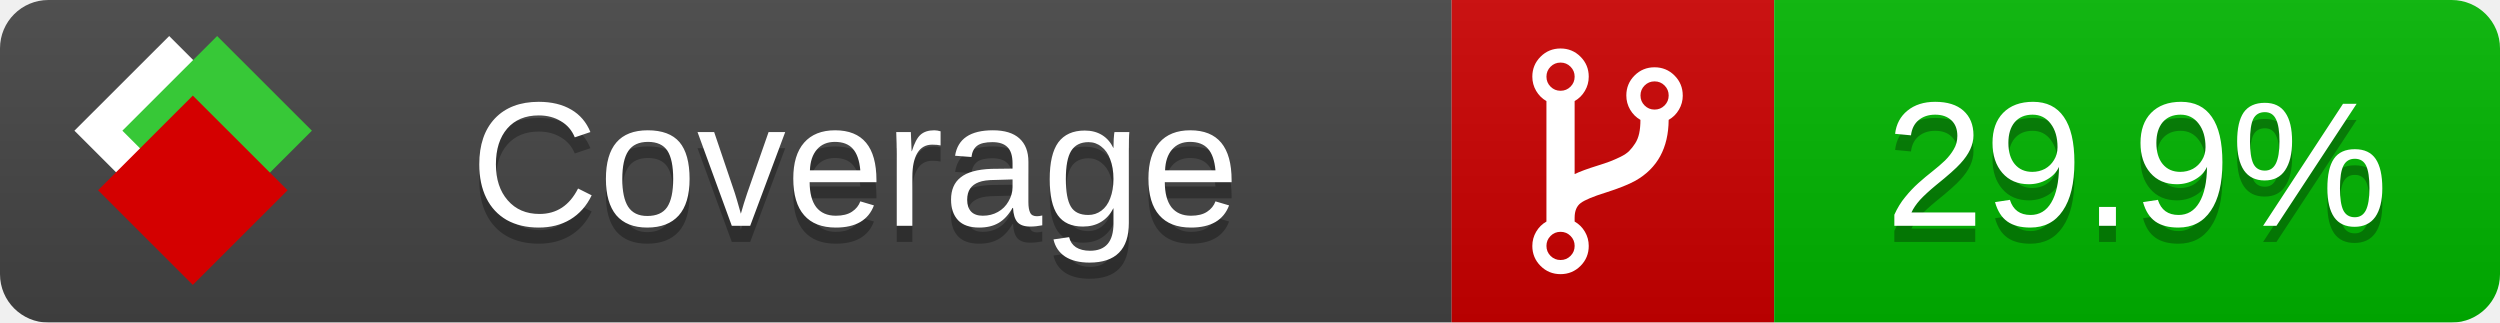
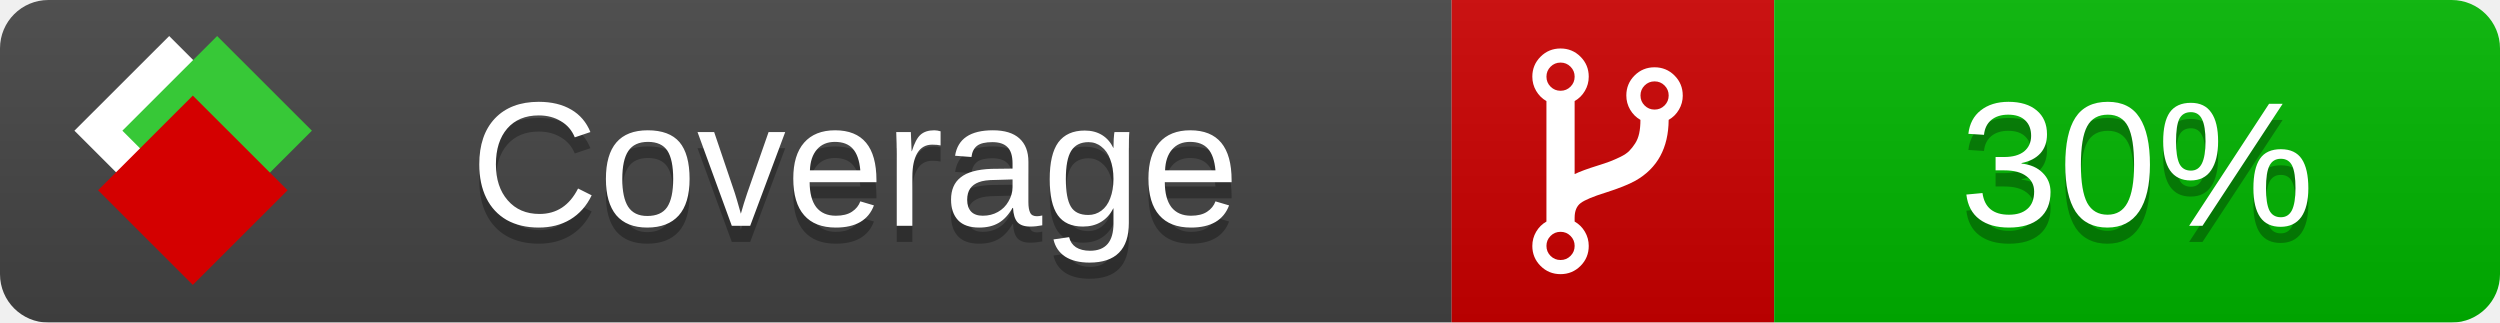
<svg xmlns="http://www.w3.org/2000/svg" xmlns:xlink="http://www.w3.org/1999/xlink" width="155" height="20">
  <style type="text/css">
          
            @keyframes fade1 {
                0% { visibility: visible; opacity: 1; }
               23% { visibility: visible; opacity: 1; }
               25% { visibility: hidden; opacity: 0; }
               48% { visibility: hidden; opacity: 0; }
               50% { visibility: hidden; opacity: 0; }
               73% { visibility: hidden; opacity: 0; }
               75% { visibility: hidden; opacity: 0; }
               98% { visibility: hidden; opacity: 0; }
              100% { visibility: visible; opacity: 1; }
            }
            @keyframes fade2 {
                0% { visibility: hidden; opacity: 0; }
               23% { visibility: hidden; opacity: 0; }
               25% { visibility: visible; opacity: 1; }
               48% { visibility: visible; opacity: 1; }
               50% { visibility: hidden; opacity: 0; }
               73% { visibility: hidden; opacity: 0; }
               75% { visibility: hidden; opacity: 0; }
               98% { visibility: hidden; opacity: 0; }
              100% { visibility: hidden; opacity: 0; }
            }
            @keyframes fade3 {
                0% { visibility: hidden; opacity: 0; }
               23% { visibility: hidden; opacity: 0; }
               25% { visibility: hidden; opacity: 0; }
               48% { visibility: hidden; opacity: 0; }
               50% { visibility: visible; opacity: 1; }
               73% { visibility: visible; opacity: 1; }
               75% { visibility: hidden; opacity: 0; }
               98% { visibility: hidden; opacity: 0; }
              100% { visibility: hidden; opacity: 0; }
            }
            @keyframes fade4 {
                0% { visibility: hidden; opacity: 0; }
               23% { visibility: hidden; opacity: 0; }
               25% { visibility: hidden; opacity: 0; }
               48% { visibility: hidden; opacity: 0; }
               50% { visibility: hidden; opacity: 0; }
               73% { visibility: hidden; opacity: 0; }
               75% { visibility: visible; opacity: 1; }
               98% { visibility: visible; opacity: 1; }
              100% { visibility: hidden; opacity: 0; }
            }
            .linecoverage {
                animation-duration: 15s;
                animation-name: fade1;
                animation-iteration-count: infinite;
            }
            .branchcoverage {
                animation-duration: 15s;
                animation-name: fade2;
                animation-iteration-count: infinite;
            }
            .methodcoverage {
                animation-duration: 15s;
                animation-name: fade3;
                animation-iteration-count: infinite;
            }
            .fullmethodcoverage {
                animation-duration: 15s;
                animation-name: fade4;
                animation-iteration-count: infinite;
            }
          
    </style>
  <defs>
    <linearGradient id="gradient" x2="0" y2="100%">
      <stop offset="0" stop-color="#bbb" stop-opacity=".1" />
      <stop offset="1" stop-opacity=".1" />
    </linearGradient>
    <linearGradient id="c">
      <stop offset="0" stop-color="#d40000" />
      <stop offset="1" stop-color="#ff2a2a" />
    </linearGradient>
    <linearGradient id="a">
      <stop offset="0" stop-color="#e0e0de" />
      <stop offset="1" stop-color="#fff" />
    </linearGradient>
    <linearGradient id="b">
      <stop offset="0" stop-color="#37c837" />
      <stop offset="1" stop-color="#217821" />
    </linearGradient>
    <linearGradient xlink:href="#a" id="e" x1="106.44" x2="69.96" y1="-11.96" y2="-46.84" gradientTransform="matrix(-.8426 -.00045 -.00045 -.8426 -94.27 -75.82)" gradientUnits="userSpaceOnUse" />
    <linearGradient xlink:href="#b" id="f" x1="56.19" x2="77.97" y1="-23.45" y2="10.62" gradientTransform="matrix(.8426 .00045 .00045 .8426 94.27 75.82)" gradientUnits="userSpaceOnUse" />
    <linearGradient xlink:href="#c" id="g" x1="79.98" x2="132.9" y1="10.79" y2="10.79" gradientTransform="matrix(.8426 .00045 .00045 .8426 94.27 75.82)" gradientUnits="userSpaceOnUse" />
    <mask id="mask">
      <rect width="155" height="20" rx="3" fill="#fff" />
    </mask>
    <g id="icon" transform="matrix(.04486 0 0 .04481 -.48 -.63)">
      <rect width="52.92" height="52.92" x="-109.72" y="-27.13" fill="url(#e)" transform="rotate(-135)" />
      <rect width="52.92" height="52.92" x="70.19" y="-39.18" fill="url(#f)" transform="rotate(45)" />
      <rect width="52.92" height="52.92" x="80.05" y="-15.74" fill="url(#g)" transform="rotate(45)" />
    </g>
  </defs>
  <g mask="url(#mask)">
    <rect x="0" y="0" width="90" height="20" fill="#444" />
    <rect x="90" y="0" width="20" height="20" fill="#c00" />
    <rect x="110" y="0" width="45" height="20" fill="#00B600" />
    <rect x="0" y="0" width="155" height="20" fill="url(#gradient)" />
  </g>
  <g>
    <path class="" fill="#fff" d="m 97.628,15.247 q 0,-0.364 -0.255,-0.619 -0.255,-0.255 -0.619,-0.255 -0.364,0 -0.619,0.255 -0.255,0.255 -0.255,0.619 0,0.364 0.255,0.619 0.255,0.255 0.619,0.255 0.364,0 0.619,-0.255 0.255,-0.255 0.255,-0.619 z m 0,-10.493 q 0,-0.364 -0.255,-0.619 -0.255,-0.255 -0.619,-0.255 -0.364,0 -0.619,0.255 -0.255,0.255 -0.255,0.619 0,0.364 0.255,0.619 0.255,0.255 0.619,0.255 0.364,0 0.619,-0.255 0.255,-0.255 0.255,-0.619 z m 5.83,1.166 q 0,-0.364 -0.255,-0.619 -0.255,-0.255 -0.619,-0.255 -0.364,0 -0.619,0.255 -0.255,0.255 -0.255,0.619 0,0.364 0.255,0.619 0.255,0.255 0.619,0.255 0.364,0 0.619,-0.255 0.255,-0.255 0.255,-0.619 z m 0.874,0 q 0,0.474 -0.237,0.879 -0.237,0.405 -0.638,0.633 -0.018,2.614 -2.059,3.771 -0.619,0.346 -1.849,0.738 -1.166,0.364 -1.544,0.647 -0.378,0.282 -0.378,0.911 l 0,0.237 q 0.401,0.228 0.638,0.633 0.237,0.405 0.237,0.879 0,0.729 -0.51,1.239 -0.51,0.51 -1.239,0.51 -0.729,0 -1.239,-0.51 -0.51,-0.51 -0.51,-1.239 0,-0.474 0.237,-0.879 0.237,-0.405 0.638,-0.633 l 0,-7.469 q -0.401,-0.228 -0.638,-0.633 -0.237,-0.405 -0.237,-0.879 0,-0.729 0.51,-1.239 0.51,-0.51 1.239,-0.51 0.729,0 1.239,0.51 0.51,0.51 0.51,1.239 0,0.474 -0.237,0.879 -0.237,0.405 -0.638,0.633 l 0,4.527 q 0.492,-0.237 1.403,-0.519 0.501,-0.155 0.797,-0.269 0.296,-0.114 0.642,-0.282 0.346,-0.169 0.537,-0.36 0.191,-0.191 0.369,-0.465 0.178,-0.273 0.255,-0.633 0.077,-0.36 0.077,-0.833 -0.401,-0.228 -0.638,-0.633 -0.237,-0.405 -0.237,-0.879 0,-0.729 0.51,-1.239 0.51,-0.51 1.239,-0.51 0.729,0 1.239,0.51 0.51,0.51 0.51,1.239 z" />
  </g>
  <g fill="#fff" text-anchor="middle" font-family="Verdana,Arial,Geneva,sans-serif" font-size="11">
    <a xlink:href="https://github.com/danielpalme/ReportGenerator" target="_top">
      <use xlink:href="#icon" transform="translate(3,1) scale(3.5)" />
    </a>
    <text x="53" y="15" fill="#010101" fill-opacity=".3">Coverage</text>
    <text x="53" y="14" fill="#fff">Coverage</text>
-     <text class="" x="132.5" y="15" fill="#010101" fill-opacity=".3">29.9%</text>
-     <text class="" x="132.5" y="14">29.9%</text>
+     <text class="" x="132.5" y="15" fill="#010101" fill-opacity=".3">30%</text>
+     <text class="" x="132.5" y="14">30%</text>
  </g>
  <g>
    <rect class="" x="90" y="0" width="65" height="20" fill-opacity="0" />
  </g>
</svg>
